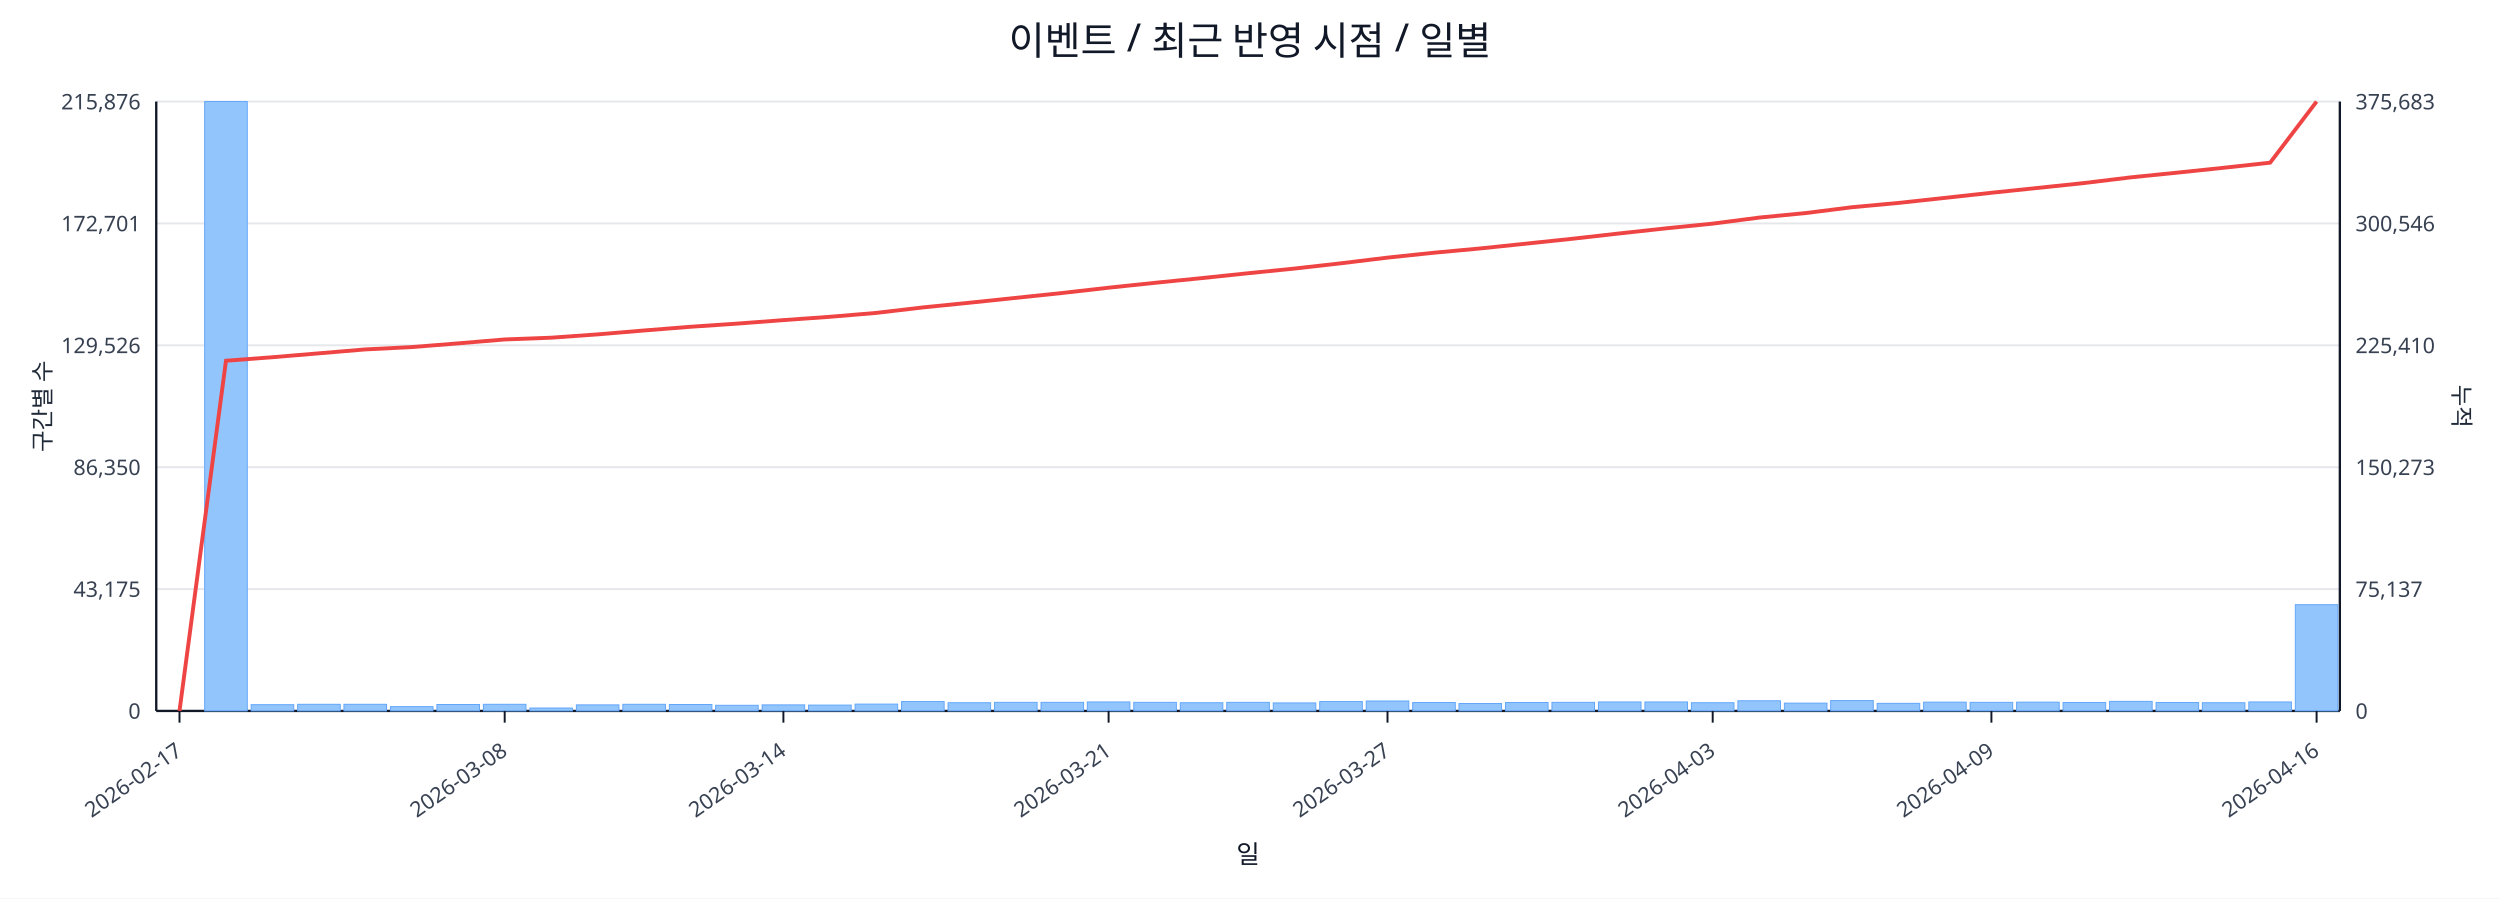
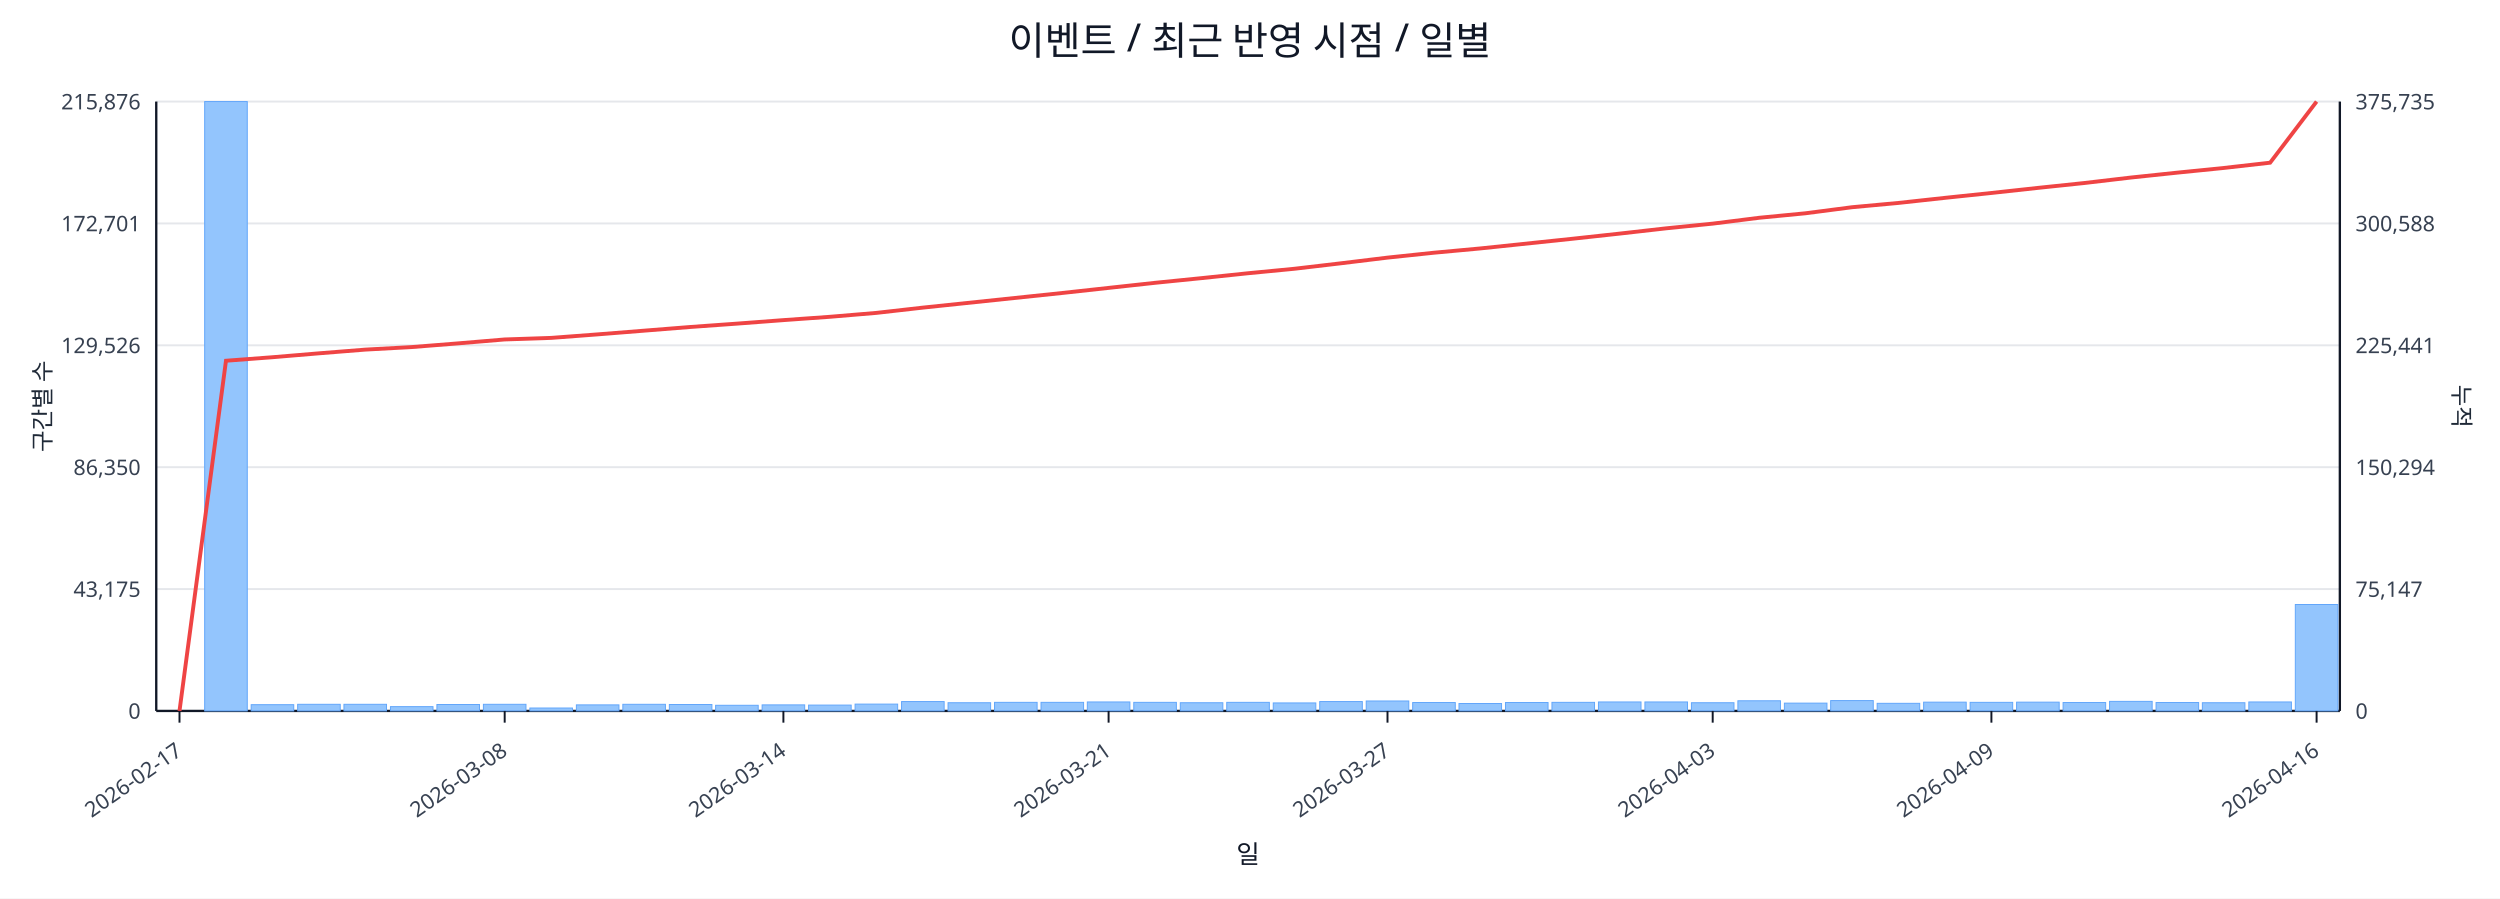
<svg xmlns="http://www.w3.org/2000/svg" width="1280" height="460" viewBox="0 0 1280 460">
  <rect x="0" y="0" width="100%" height="100%" fill="#ffffff" />
  <text x="640.0" y="28" font-size="20" text-anchor="middle" font-family="sans-serif" fill="#111827">이벤트 / 최근 반영 시점 / 일별</text>
  <line x1="80.0" y1="52.0" x2="1198.0" y2="52.0" stroke="#e5e7eb" stroke-width="1" />
  <text x="72.0" y="56.0" font-size="11" text-anchor="end" font-family="sans-serif" fill="#374151">215,876</text>
-   <text x="1206.0" y="56.0" font-size="11" text-anchor="start" font-family="sans-serif" fill="#374151">375,683</text>
+   <text x="1206.0" y="56.0" font-size="11" text-anchor="start" font-family="sans-serif" fill="#374151">375,735</text>
  <line x1="80.0" y1="114.4" x2="1198.0" y2="114.4" stroke="#e5e7eb" stroke-width="1" />
  <text x="72.0" y="118.4" font-size="11" text-anchor="end" font-family="sans-serif" fill="#374151">172,701</text>
-   <text x="1206.0" y="118.4" font-size="11" text-anchor="start" font-family="sans-serif" fill="#374151">300,546</text>
+   <text x="1206.0" y="118.4" font-size="11" text-anchor="start" font-family="sans-serif" fill="#374151">300,588</text>
  <line x1="80.0" y1="176.8" x2="1198.0" y2="176.8" stroke="#e5e7eb" stroke-width="1" />
  <text x="72.0" y="180.8" font-size="11" text-anchor="end" font-family="sans-serif" fill="#374151">129,526</text>
-   <text x="1206.0" y="180.8" font-size="11" text-anchor="start" font-family="sans-serif" fill="#374151">225,410</text>
+   <text x="1206.0" y="180.8" font-size="11" text-anchor="start" font-family="sans-serif" fill="#374151">225,441</text>
  <line x1="80.0" y1="239.2" x2="1198.0" y2="239.2" stroke="#e5e7eb" stroke-width="1" />
  <text x="72.0" y="243.2" font-size="11" text-anchor="end" font-family="sans-serif" fill="#374151">86,350</text>
-   <text x="1206.0" y="243.2" font-size="11" text-anchor="start" font-family="sans-serif" fill="#374151">150,273</text>
+   <text x="1206.0" y="243.2" font-size="11" text-anchor="start" font-family="sans-serif" fill="#374151">150,294</text>
  <line x1="80.0" y1="301.6" x2="1198.0" y2="301.6" stroke="#e5e7eb" stroke-width="1" />
  <text x="72.0" y="305.6" font-size="11" text-anchor="end" font-family="sans-serif" fill="#374151">43,175</text>
-   <text x="1206.0" y="305.6" font-size="11" text-anchor="start" font-family="sans-serif" fill="#374151">75,137</text>
+   <text x="1206.0" y="305.6" font-size="11" text-anchor="start" font-family="sans-serif" fill="#374151">75,147</text>
  <line x1="80.0" y1="364.0" x2="1198.0" y2="364.0" stroke="#e5e7eb" stroke-width="1" />
  <text x="72.0" y="368.0" font-size="11" text-anchor="end" font-family="sans-serif" fill="#374151">0</text>
  <text x="1206.0" y="368.0" font-size="11" text-anchor="start" font-family="sans-serif" fill="#374151">0</text>
  <line x1="80.0" y1="364.0" x2="1198.0" y2="364.0" stroke="#111827" stroke-width="1.2" />
  <line x1="80.0" y1="52.0" x2="80.0" y2="364.0" stroke="#111827" stroke-width="1.2" />
  <line x1="1198.0" y1="52.0" x2="1198.0" y2="364.0" stroke="#111827" stroke-width="1.2" />
  <rect x="81.0" y="364.0" width="21.8" height="0.0" fill="#93c5fd" stroke="#60a5fa" stroke-width="0.5" />
  <rect x="104.8" y="52.0" width="21.8" height="312.0" fill="#93c5fd" stroke="#60a5fa" stroke-width="0.5" />
  <rect x="128.6" y="360.8" width="21.8" height="3.2" fill="#93c5fd" stroke="#60a5fa" stroke-width="0.5" />
  <rect x="152.4" y="360.6" width="21.8" height="3.4" fill="#93c5fd" stroke="#60a5fa" stroke-width="0.5" />
  <rect x="176.1" y="360.6" width="21.8" height="3.4" fill="#93c5fd" stroke="#60a5fa" stroke-width="0.5" />
  <rect x="199.9" y="361.8" width="21.8" height="2.2" fill="#93c5fd" stroke="#60a5fa" stroke-width="0.5" />
  <rect x="223.7" y="360.7" width="21.8" height="3.3" fill="#93c5fd" stroke="#60a5fa" stroke-width="0.5" />
  <rect x="247.5" y="360.6" width="21.8" height="3.4" fill="#93c5fd" stroke="#60a5fa" stroke-width="0.5" />
  <rect x="271.3" y="362.5" width="21.8" height="1.5" fill="#93c5fd" stroke="#60a5fa" stroke-width="0.5" />
  <rect x="295.1" y="360.9" width="21.8" height="3.1" fill="#93c5fd" stroke="#60a5fa" stroke-width="0.5" />
  <rect x="318.9" y="360.6" width="21.8" height="3.4" fill="#93c5fd" stroke="#60a5fa" stroke-width="0.5" />
  <rect x="342.7" y="360.7" width="21.8" height="3.3" fill="#93c5fd" stroke="#60a5fa" stroke-width="0.5" />
  <rect x="366.4" y="361.1" width="21.8" height="2.9" fill="#93c5fd" stroke="#60a5fa" stroke-width="0.5" />
  <rect x="390.2" y="360.9" width="21.8" height="3.1" fill="#93c5fd" stroke="#60a5fa" stroke-width="0.5" />
  <rect x="414.0" y="361.0" width="21.8" height="3.0" fill="#93c5fd" stroke="#60a5fa" stroke-width="0.5" />
  <rect x="437.8" y="360.5" width="21.8" height="3.5" fill="#93c5fd" stroke="#60a5fa" stroke-width="0.5" />
  <rect x="461.6" y="359.2" width="21.8" height="4.8" fill="#93c5fd" stroke="#60a5fa" stroke-width="0.5" />
  <rect x="485.4" y="359.8" width="21.8" height="4.2" fill="#93c5fd" stroke="#60a5fa" stroke-width="0.5" />
  <rect x="509.2" y="359.6" width="21.8" height="4.4" fill="#93c5fd" stroke="#60a5fa" stroke-width="0.5" />
  <rect x="533.0" y="359.6" width="21.8" height="4.4" fill="#93c5fd" stroke="#60a5fa" stroke-width="0.5" />
  <rect x="556.7" y="359.4" width="21.8" height="4.6" fill="#93c5fd" stroke="#60a5fa" stroke-width="0.5" />
  <rect x="580.5" y="359.6" width="21.8" height="4.4" fill="#93c5fd" stroke="#60a5fa" stroke-width="0.5" />
  <rect x="604.3" y="359.8" width="21.8" height="4.2" fill="#93c5fd" stroke="#60a5fa" stroke-width="0.5" />
  <rect x="628.1" y="359.6" width="21.8" height="4.4" fill="#93c5fd" stroke="#60a5fa" stroke-width="0.5" />
  <rect x="651.9" y="359.9" width="21.8" height="4.1" fill="#93c5fd" stroke="#60a5fa" stroke-width="0.5" />
  <rect x="675.7" y="359.2" width="21.8" height="4.8" fill="#93c5fd" stroke="#60a5fa" stroke-width="0.5" />
  <rect x="699.5" y="358.9" width="21.8" height="5.1" fill="#93c5fd" stroke="#60a5fa" stroke-width="0.5" />
  <rect x="723.3" y="359.7" width="21.8" height="4.3" fill="#93c5fd" stroke="#60a5fa" stroke-width="0.5" />
  <rect x="747.0" y="360.2" width="21.8" height="3.8" fill="#93c5fd" stroke="#60a5fa" stroke-width="0.5" />
  <rect x="770.8" y="359.7" width="21.8" height="4.3" fill="#93c5fd" stroke="#60a5fa" stroke-width="0.5" />
  <rect x="794.6" y="359.6" width="21.8" height="4.4" fill="#93c5fd" stroke="#60a5fa" stroke-width="0.5" />
  <rect x="818.4" y="359.4" width="21.8" height="4.6" fill="#93c5fd" stroke="#60a5fa" stroke-width="0.5" />
  <rect x="842.2" y="359.4" width="21.8" height="4.6" fill="#93c5fd" stroke="#60a5fa" stroke-width="0.5" />
  <rect x="866.0" y="359.8" width="21.8" height="4.2" fill="#93c5fd" stroke="#60a5fa" stroke-width="0.5" />
  <rect x="889.8" y="358.8" width="21.8" height="5.2" fill="#93c5fd" stroke="#60a5fa" stroke-width="0.5" />
  <rect x="913.6" y="360.0" width="21.8" height="4.0" fill="#93c5fd" stroke="#60a5fa" stroke-width="0.5" />
  <rect x="937.3" y="358.7" width="21.8" height="5.3" fill="#93c5fd" stroke="#60a5fa" stroke-width="0.5" />
  <rect x="961.1" y="360.1" width="21.8" height="3.9" fill="#93c5fd" stroke="#60a5fa" stroke-width="0.5" />
  <rect x="984.9" y="359.5" width="21.8" height="4.5" fill="#93c5fd" stroke="#60a5fa" stroke-width="0.5" />
  <rect x="1008.7" y="359.6" width="21.8" height="4.4" fill="#93c5fd" stroke="#60a5fa" stroke-width="0.5" />
  <rect x="1032.5" y="359.5" width="21.8" height="4.5" fill="#93c5fd" stroke="#60a5fa" stroke-width="0.5" />
  <rect x="1056.3" y="359.7" width="21.8" height="4.3" fill="#93c5fd" stroke="#60a5fa" stroke-width="0.5" />
  <rect x="1080.1" y="359.1" width="21.8" height="4.9" fill="#93c5fd" stroke="#60a5fa" stroke-width="0.5" />
  <rect x="1103.9" y="359.7" width="21.8" height="4.3" fill="#93c5fd" stroke="#60a5fa" stroke-width="0.5" />
  <rect x="1127.6" y="359.8" width="21.8" height="4.2" fill="#93c5fd" stroke="#60a5fa" stroke-width="0.5" />
  <rect x="1151.4" y="359.4" width="21.8" height="4.6" fill="#93c5fd" stroke="#60a5fa" stroke-width="0.5" />
-   <rect x="1175.2" y="309.6" width="21.8" height="54.4" fill="#93c5fd" stroke="#60a5fa" stroke-width="0.5" />
-   <polyline fill="none" stroke="#ef4444" stroke-width="2" points="91.9,364.0 115.7,184.7 139.5,182.9 163.3,180.9 187.0,178.9 210.8,177.7 234.6,175.8 258.4,173.8 282.2,172.9 306.0,171.2 329.8,169.2 353.6,167.3 377.3,165.7 401.1,163.9 424.9,162.2 448.7,160.2 472.5,157.4 496.3,155.0 520.1,152.5 543.9,150.0 567.6,147.3 591.4,144.8 615.2,142.4 639.0,139.9 662.8,137.5 686.6,134.8 710.4,131.9 734.1,129.4 757.9,127.2 781.7,124.7 805.5,122.2 829.3,119.5 853.1,116.9 876.9,114.5 900.7,111.4 924.4,109.1 948.2,106.1 972.0,103.9 995.8,101.3 1019.6,98.7 1043.4,96.2 1067.2,93.7 1091.0,90.8 1114.7,88.4 1138.5,85.9 1162.3,83.3 1186.1,52.0" />
+   <rect x="1175.2" y="309.5" width="21.8" height="54.5" fill="#93c5fd" stroke="#60a5fa" stroke-width="0.5" />
+   <polyline fill="none" stroke="#ef4444" stroke-width="2" points="91.9,364.0 115.7,184.7 139.5,182.9 163.3,180.9 187.0,179.0 210.8,177.7 234.6,175.8 258.4,173.8 282.2,173.0 306.0,171.2 329.8,169.3 353.6,167.4 377.3,165.7 401.1,163.9 424.9,162.2 448.7,160.2 472.5,157.5 496.3,155.0 520.1,152.5 543.9,150.0 567.6,147.4 591.4,144.8 615.2,142.4 639.0,139.9 662.8,137.6 686.6,134.8 710.4,131.9 734.1,129.4 757.9,127.2 781.7,124.7 805.5,122.2 829.3,119.6 853.1,116.9 876.9,114.5 900.7,111.5 924.4,109.2 948.2,106.1 972.0,103.9 995.8,101.3 1019.6,98.8 1043.4,96.2 1067.2,93.7 1091.0,90.9 1114.7,88.4 1138.5,86.0 1162.3,83.3 1186.1,52.0" />
  <line x1="91.9" y1="364.0" x2="91.9" y2="370.0" stroke="#111827" stroke-width="1" />
  <text x="93.9" y="386.0" font-size="11" text-anchor="end" transform="rotate(-35 93.9 386.0)" font-family="sans-serif" fill="#374151">2026-02-17</text>
  <line x1="258.4" y1="364.0" x2="258.4" y2="370.0" stroke="#111827" stroke-width="1" />
  <text x="260.4" y="386.0" font-size="11" text-anchor="end" transform="rotate(-35 260.4 386.0)" font-family="sans-serif" fill="#374151">2026-03-08</text>
  <line x1="401.1" y1="364.0" x2="401.1" y2="370.0" stroke="#111827" stroke-width="1" />
  <text x="403.1" y="386.0" font-size="11" text-anchor="end" transform="rotate(-35 403.1 386.0)" font-family="sans-serif" fill="#374151">2026-03-14</text>
  <line x1="567.6" y1="364.0" x2="567.6" y2="370.0" stroke="#111827" stroke-width="1" />
  <text x="569.6" y="386.0" font-size="11" text-anchor="end" transform="rotate(-35 569.6 386.0)" font-family="sans-serif" fill="#374151">2026-03-21</text>
  <line x1="710.4" y1="364.0" x2="710.4" y2="370.0" stroke="#111827" stroke-width="1" />
  <text x="712.4" y="386.0" font-size="11" text-anchor="end" transform="rotate(-35 712.4 386.0)" font-family="sans-serif" fill="#374151">2026-03-27</text>
  <line x1="876.9" y1="364.0" x2="876.9" y2="370.0" stroke="#111827" stroke-width="1" />
  <text x="878.9" y="386.0" font-size="11" text-anchor="end" transform="rotate(-35 878.9 386.0)" font-family="sans-serif" fill="#374151">2026-04-03</text>
  <line x1="1019.6" y1="364.0" x2="1019.6" y2="370.0" stroke="#111827" stroke-width="1" />
  <text x="1021.6" y="386.0" font-size="11" text-anchor="end" transform="rotate(-35 1021.6 386.0)" font-family="sans-serif" fill="#374151">2026-04-09</text>
  <line x1="1186.1" y1="364.0" x2="1186.1" y2="370.0" stroke="#111827" stroke-width="1" />
  <text x="1188.1" y="386.0" font-size="11" text-anchor="end" transform="rotate(-35 1188.1 386.0)" font-family="sans-serif" fill="#374151">2026-04-16</text>
  <text x="26" y="208.0" font-size="12" transform="rotate(-90 26 208.0)" text-anchor="middle" font-family="sans-serif" fill="#1f2937">구간별 수</text>
  <text x="1256.0" y="208.0" font-size="12" transform="rotate(90 1256.0 208.0)" text-anchor="middle" font-family="sans-serif" fill="#1f2937">누적</text>
  <text x="639.0" y="442.0" font-size="13" text-anchor="middle" font-family="sans-serif" fill="#111827">일</text>
</svg>
